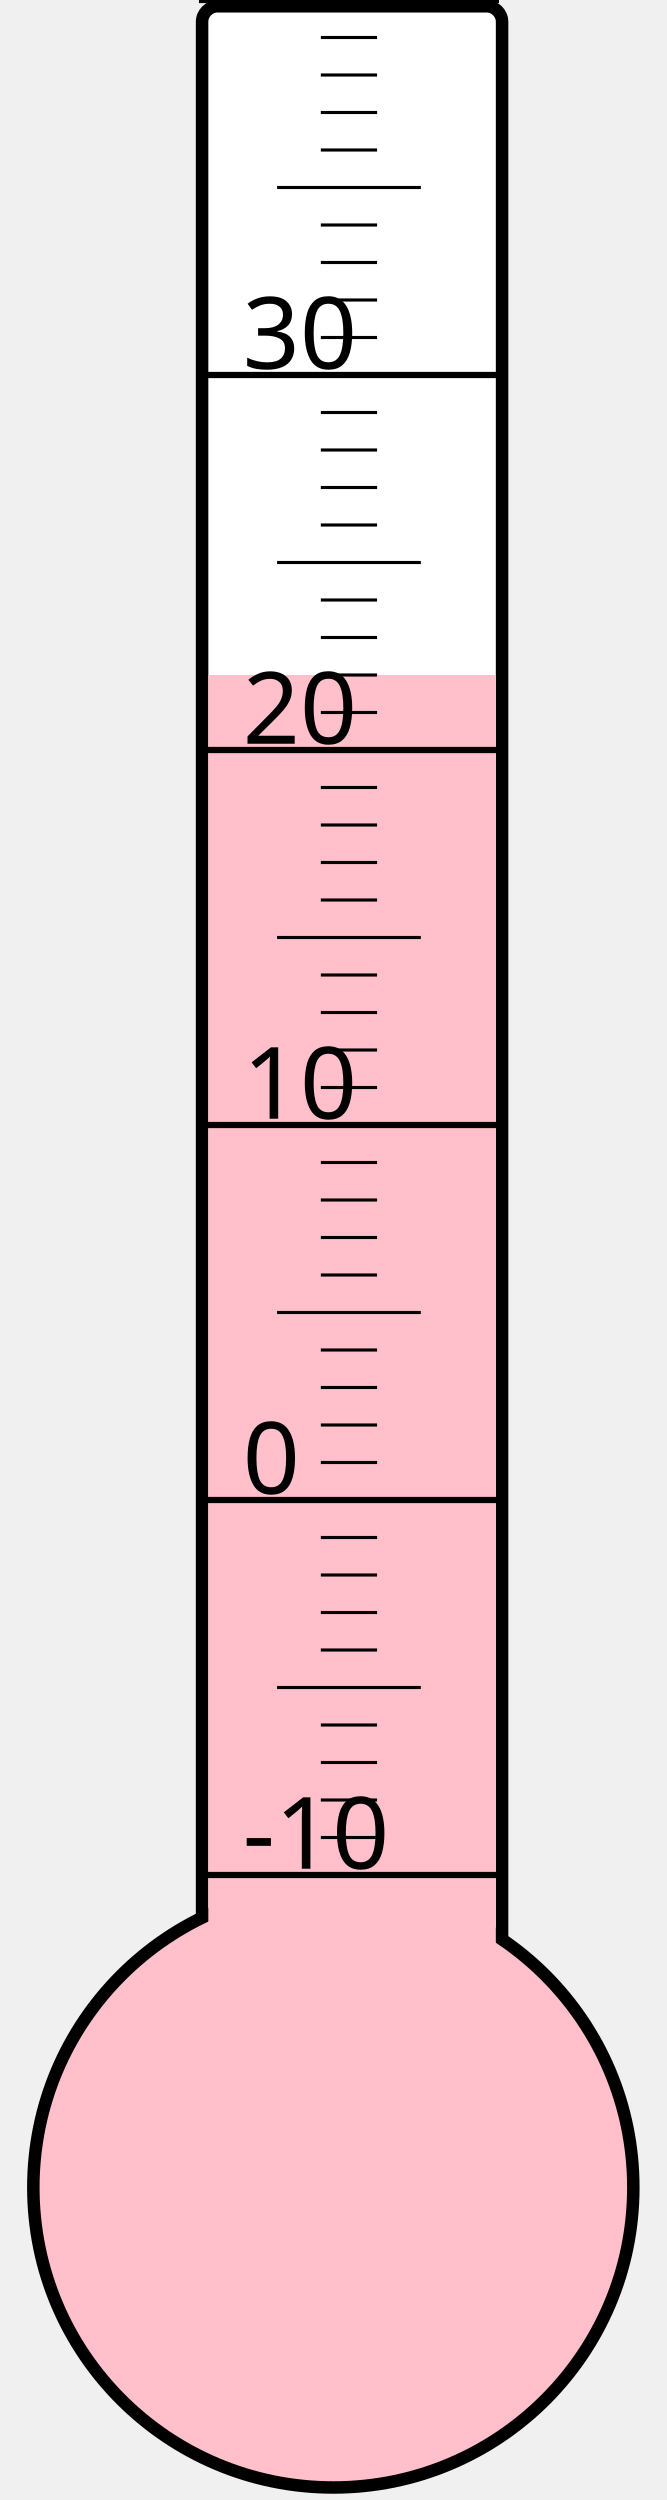
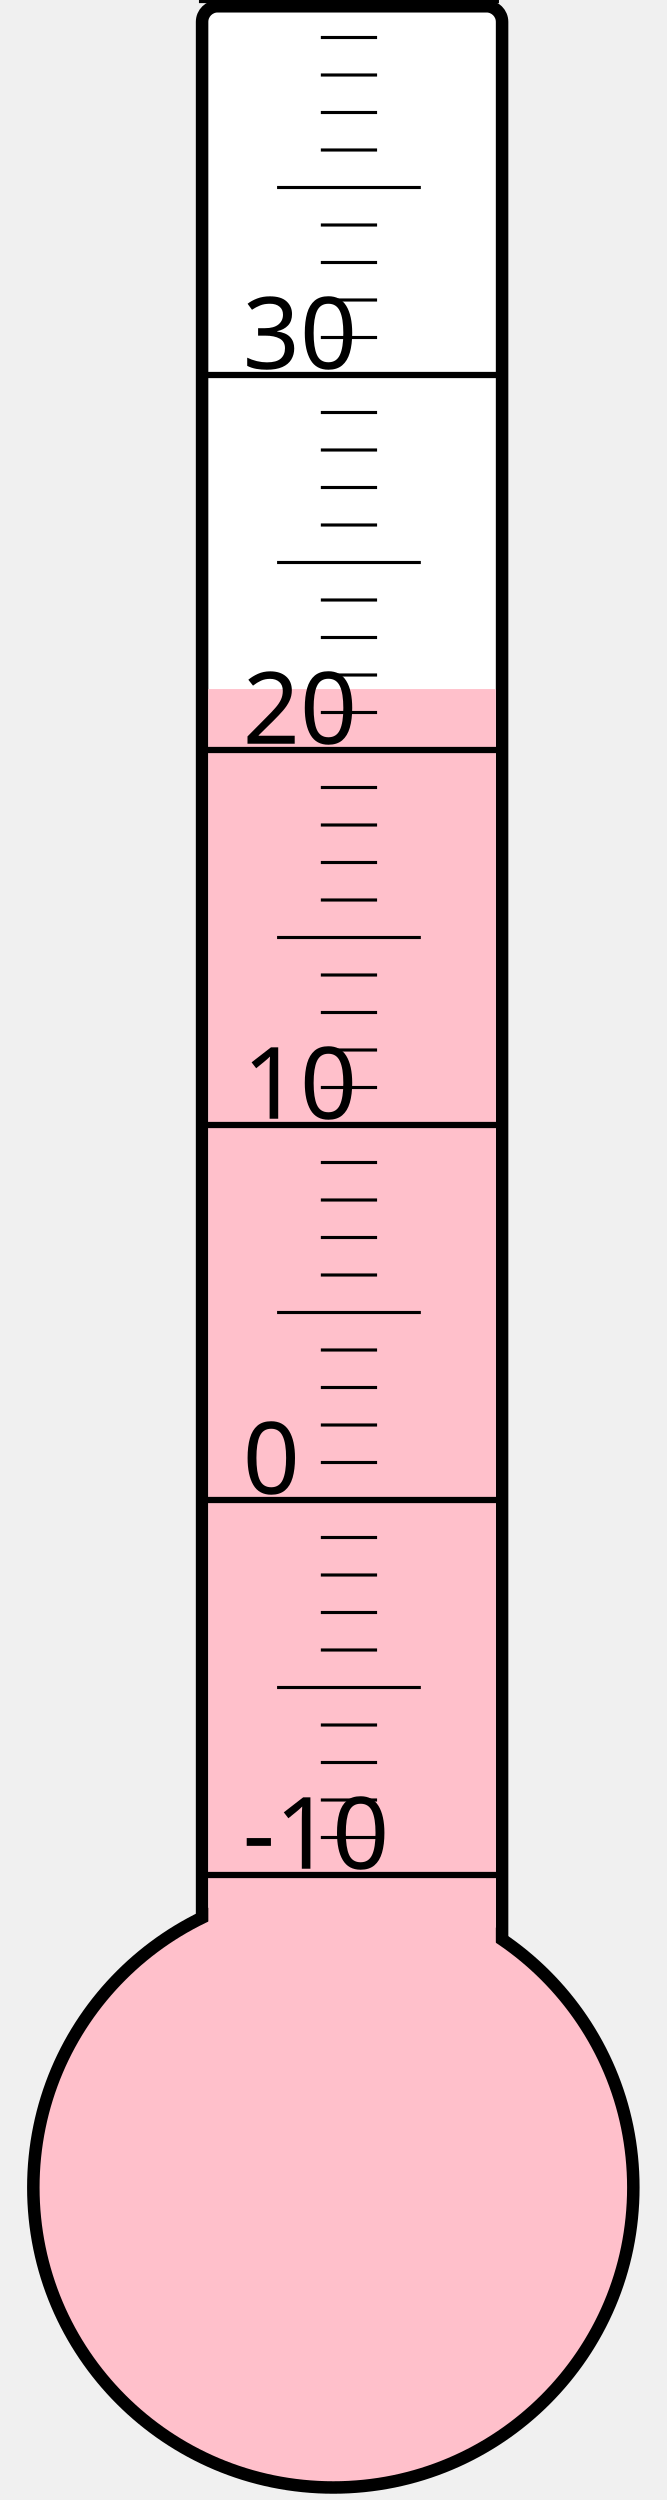
<svg xmlns="http://www.w3.org/2000/svg" width="40px" height="150px" viewBox="0 0 200 800">
  <rect width="200" height="800" x="0" y="0" style="fill: #ffffeb; fill-opacity: 0;" />
  <rect width="96" height="680" x="58" y="2" rx="5" ry="5" style="fill: white; fill-opacity: 1; stroke: black; stroke-width: 4;" />
  <circle cx="100" cy="700" r="96" style="fill: pink; stroke: black; stroke-width: 4;" />
-   <rect width="92" height="484.0" x="60" y="216.0" style="fill: pink; fill-opacity: 1; stroke-width: 0;" />
+   <rect width="92" height="479.5" x="60" y="220.5" style="fill: pink; fill-opacity: 1; stroke-width: 0;" />
  <text x="71" y="598" style="font-family: sans-serif; font-size: 24pt;">-10</text>
  <text x="71" y="478" style="font-family: sans-serif; font-size: 24pt;">0</text>
  <text x="71" y="358" style="font-family: sans-serif; font-size: 24pt;">10</text>
  <text x="71" y="238" style="font-family: sans-serif; font-size: 24pt;">20</text>
  <text x="71" y="118" style="font-family: sans-serif; font-size: 24pt;">30</text>
  <g style="stroke: black;">
    <line x1="57" y1="600" x2="153" y2="600" style="stroke-width: 2;" />
    <line x1="96" y1="588" x2="114" y2="588" style="stroke-width: 1;" />
    <line x1="96" y1="576" x2="114" y2="576" style="stroke-width: 1;" />
    <line x1="96" y1="564" x2="114" y2="564" style="stroke-width: 1;" />
    <line x1="96" y1="552" x2="114" y2="552" style="stroke-width: 1;" />
    <line x1="82" y1="540" x2="128" y2="540" style="stroke-width: 1;" />
    <line x1="96" y1="528" x2="114" y2="528" style="stroke-width: 1;" />
    <line x1="96" y1="516" x2="114" y2="516" style="stroke-width: 1;" />
    <line x1="96" y1="504" x2="114" y2="504" style="stroke-width: 1;" />
    <line x1="96" y1="492" x2="114" y2="492" style="stroke-width: 1;" />
    <line x1="57" y1="480" x2="153" y2="480" style="stroke-width: 2;" />
    <line x1="96" y1="468" x2="114" y2="468" style="stroke-width: 1;" />
    <line x1="96" y1="456" x2="114" y2="456" style="stroke-width: 1;" />
    <line x1="96" y1="444" x2="114" y2="444" style="stroke-width: 1;" />
    <line x1="96" y1="432" x2="114" y2="432" style="stroke-width: 1;" />
    <line x1="82" y1="420" x2="128" y2="420" style="stroke-width: 1;" />
    <line x1="96" y1="408" x2="114" y2="408" style="stroke-width: 1;" />
    <line x1="96" y1="396" x2="114" y2="396" style="stroke-width: 1;" />
    <line x1="96" y1="384" x2="114" y2="384" style="stroke-width: 1;" />
    <line x1="96" y1="372" x2="114" y2="372" style="stroke-width: 1;" />
    <line x1="57" y1="360" x2="153" y2="360" style="stroke-width: 2;" />
    <line x1="96" y1="348" x2="114" y2="348" style="stroke-width: 1;" />
    <line x1="96" y1="336" x2="114" y2="336" style="stroke-width: 1;" />
    <line x1="96" y1="324" x2="114" y2="324" style="stroke-width: 1;" />
    <line x1="96" y1="312" x2="114" y2="312" style="stroke-width: 1;" />
    <line x1="82" y1="300" x2="128" y2="300" style="stroke-width: 1;" />
    <line x1="96" y1="288" x2="114" y2="288" style="stroke-width: 1;" />
    <line x1="96" y1="276" x2="114" y2="276" style="stroke-width: 1;" />
    <line x1="96" y1="264" x2="114" y2="264" style="stroke-width: 1;" />
    <line x1="96" y1="252" x2="114" y2="252" style="stroke-width: 1;" />
    <line x1="57" y1="240" x2="153" y2="240" style="stroke-width: 2;" />
    <line x1="96" y1="228" x2="114" y2="228" style="stroke-width: 1;" />
    <line x1="96" y1="216" x2="114" y2="216" style="stroke-width: 1;" />
    <line x1="96" y1="204" x2="114" y2="204" style="stroke-width: 1;" />
    <line x1="96" y1="192" x2="114" y2="192" style="stroke-width: 1;" />
    <line x1="82" y1="180" x2="128" y2="180" style="stroke-width: 1;" />
    <line x1="96" y1="168" x2="114" y2="168" style="stroke-width: 1;" />
    <line x1="96" y1="156" x2="114" y2="156" style="stroke-width: 1;" />
    <line x1="96" y1="144" x2="114" y2="144" style="stroke-width: 1;" />
    <line x1="96" y1="132" x2="114" y2="132" style="stroke-width: 1;" />
    <line x1="57" y1="120" x2="153" y2="120" style="stroke-width: 2;" />
    <line x1="96" y1="108" x2="114" y2="108" style="stroke-width: 1;" />
    <line x1="96" y1="96" x2="114" y2="96" style="stroke-width: 1;" />
    <line x1="96" y1="84" x2="114" y2="84" style="stroke-width: 1;" />
    <line x1="96" y1="72" x2="114" y2="72" style="stroke-width: 1;" />
    <line x1="82" y1="60" x2="128" y2="60" style="stroke-width: 1;" />
    <line x1="96" y1="48" x2="114" y2="48" style="stroke-width: 1;" />
    <line x1="96" y1="36" x2="114" y2="36" style="stroke-width: 1;" />
    <line x1="96" y1="24" x2="114" y2="24" style="stroke-width: 1;" />
    <line x1="96" y1="12" x2="114" y2="12" style="stroke-width: 1;" />
    <line x1="57" y1="0" x2="153" y2="0" style="stroke-width: 2;" />
  </g>
</svg>
